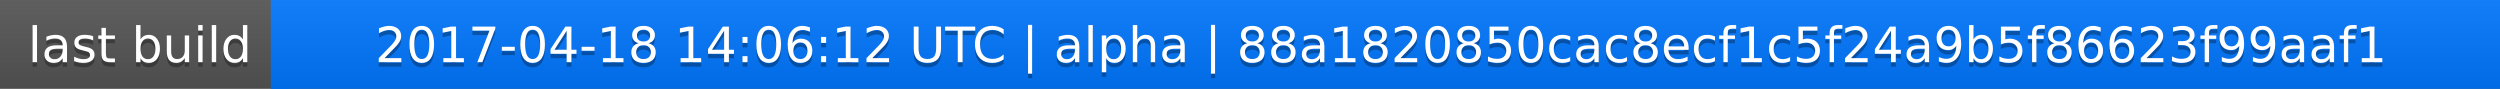
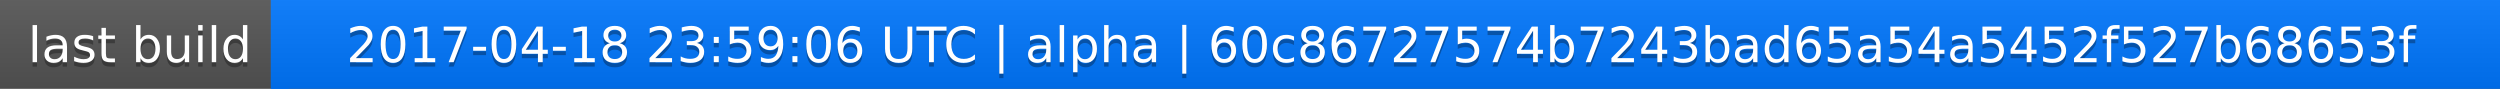
<svg xmlns="http://www.w3.org/2000/svg" width="563" height="20">
  <linearGradient id="a" x2="0" y2="100%">
    <stop offset="0" stop-color="#bbb" stop-opacity=".1" />
    <stop offset="1" stop-opacity=".1" />
  </linearGradient>
  <rect rx="0" width="563" height="20" fill="#555" />
  <rect rx="0" x="61" width="502" height="20" fill="#07f" />
  <path fill="#07f" d="M61 0h4v20h-4z" />
  <rect rx="0" width="563" height="20" fill="url(#a)" />
  <g fill="#fff" text-anchor="middle" font-family="DejaVu Sans,Verdana,Geneva,sans-serif" font-size="11">
    <text x="31.5" y="15" fill="#010101" fill-opacity=".3">last build</text>
    <text x="31.5" y="14">last build</text>
-     <text x="311" y="15" fill="#010101" fill-opacity=".3">2017-04-18 14:06:12 UTC | alpha | 88a1820850cac8ecf1c5f24a9b5f86623f99aaf1</text>
-     <text x="311" y="14">2017-04-18 14:06:12 UTC | alpha | 88a1820850cac8ecf1c5f24a9b5f86623f99aaf1</text>
+     <text x="311" y="15" fill="#010101" fill-opacity=".3">2017-04-18 23:59:06 UTC | alpha | 60c86727574b7243bad65a54a5452f527b68653f</text>
+     <text x="311" y="14">2017-04-18 23:59:06 UTC | alpha | 60c86727574b7243bad65a54a5452f527b68653f</text>
  </g>
</svg>
